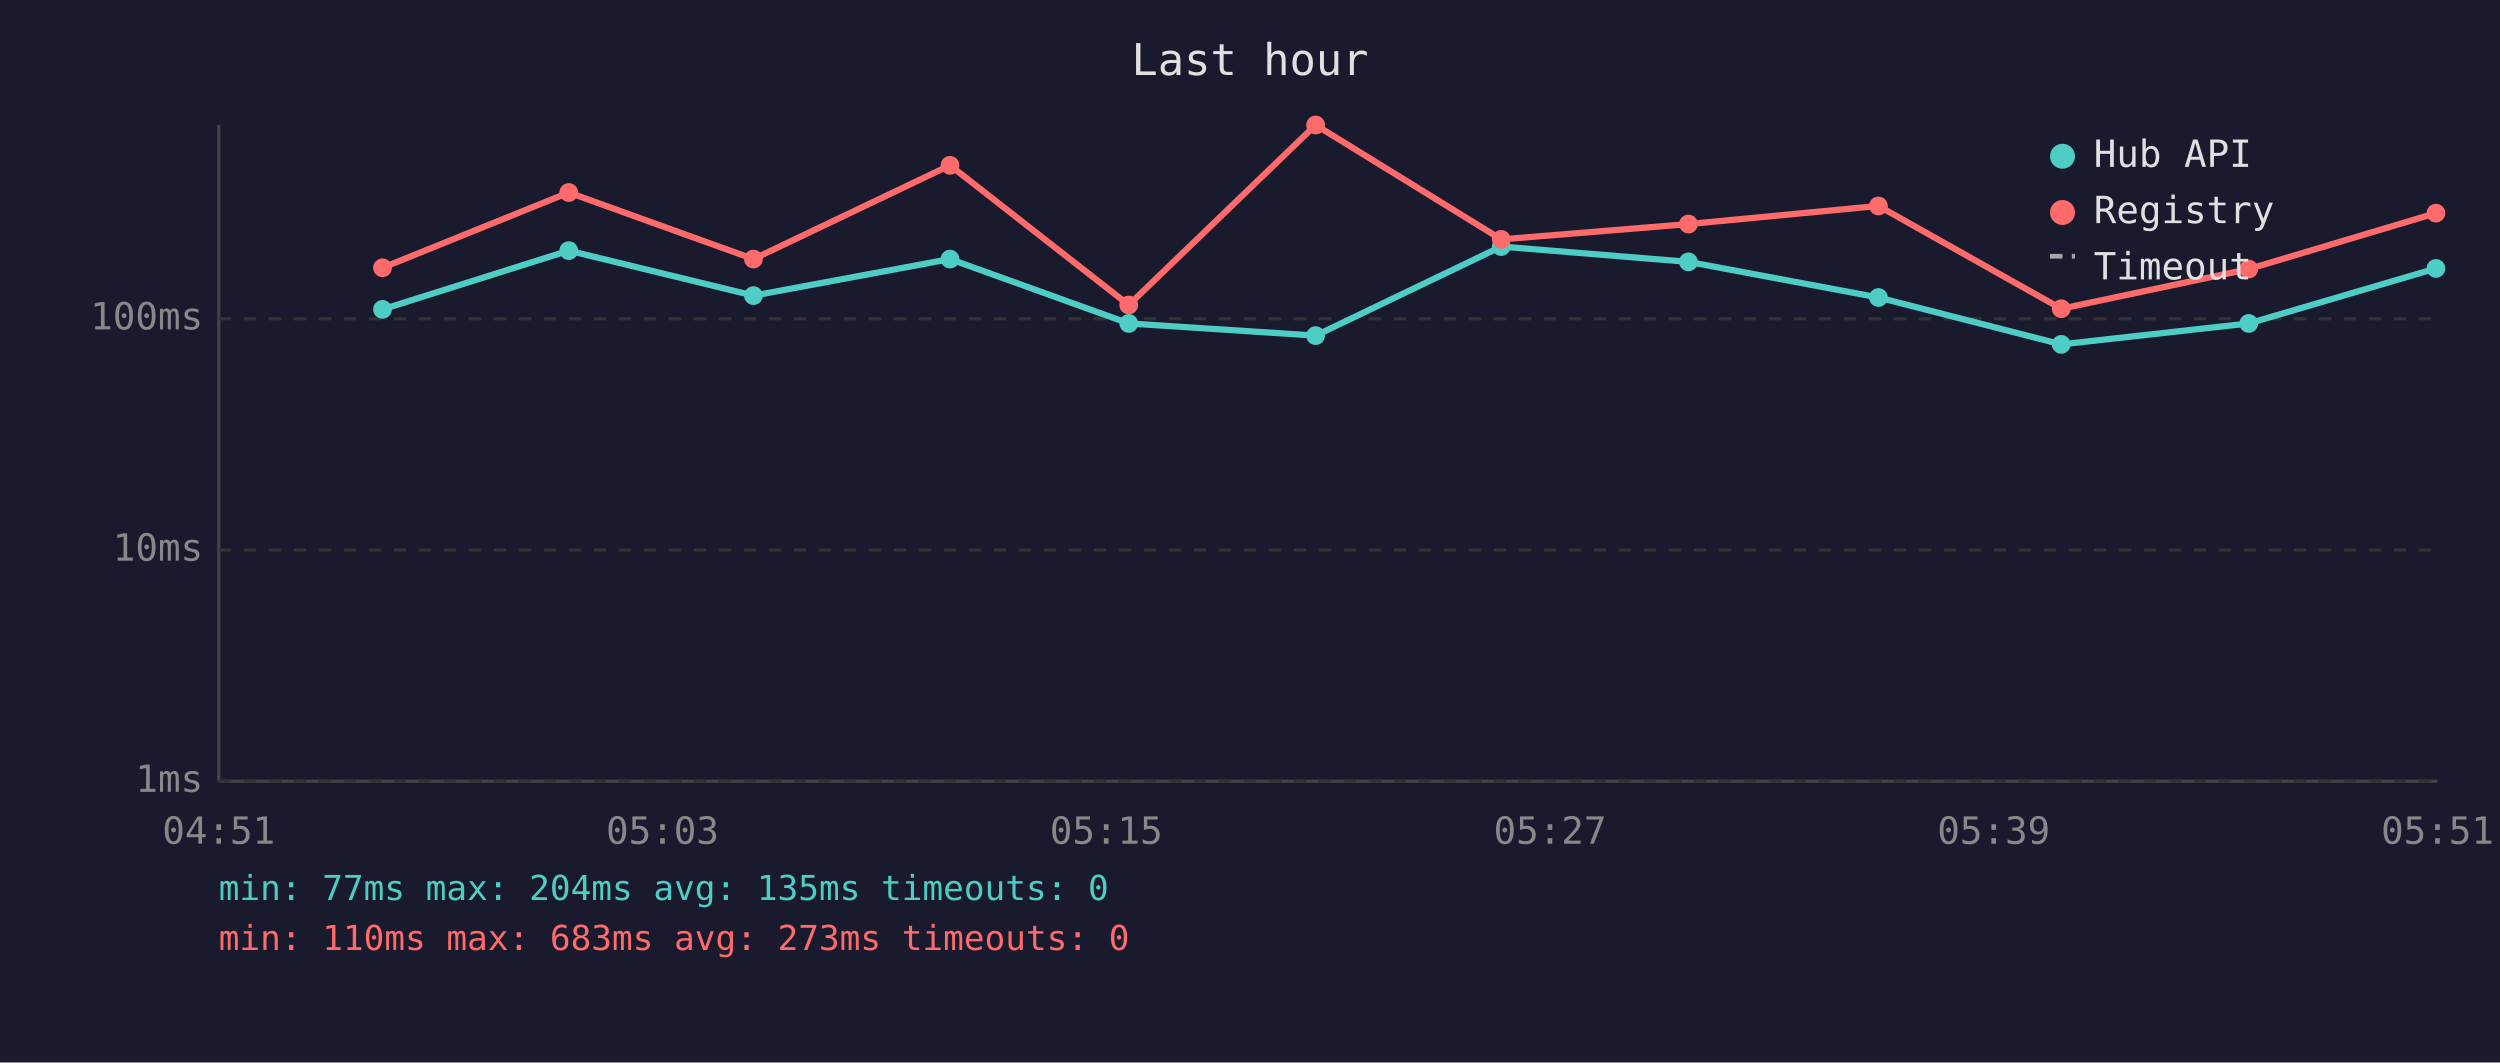
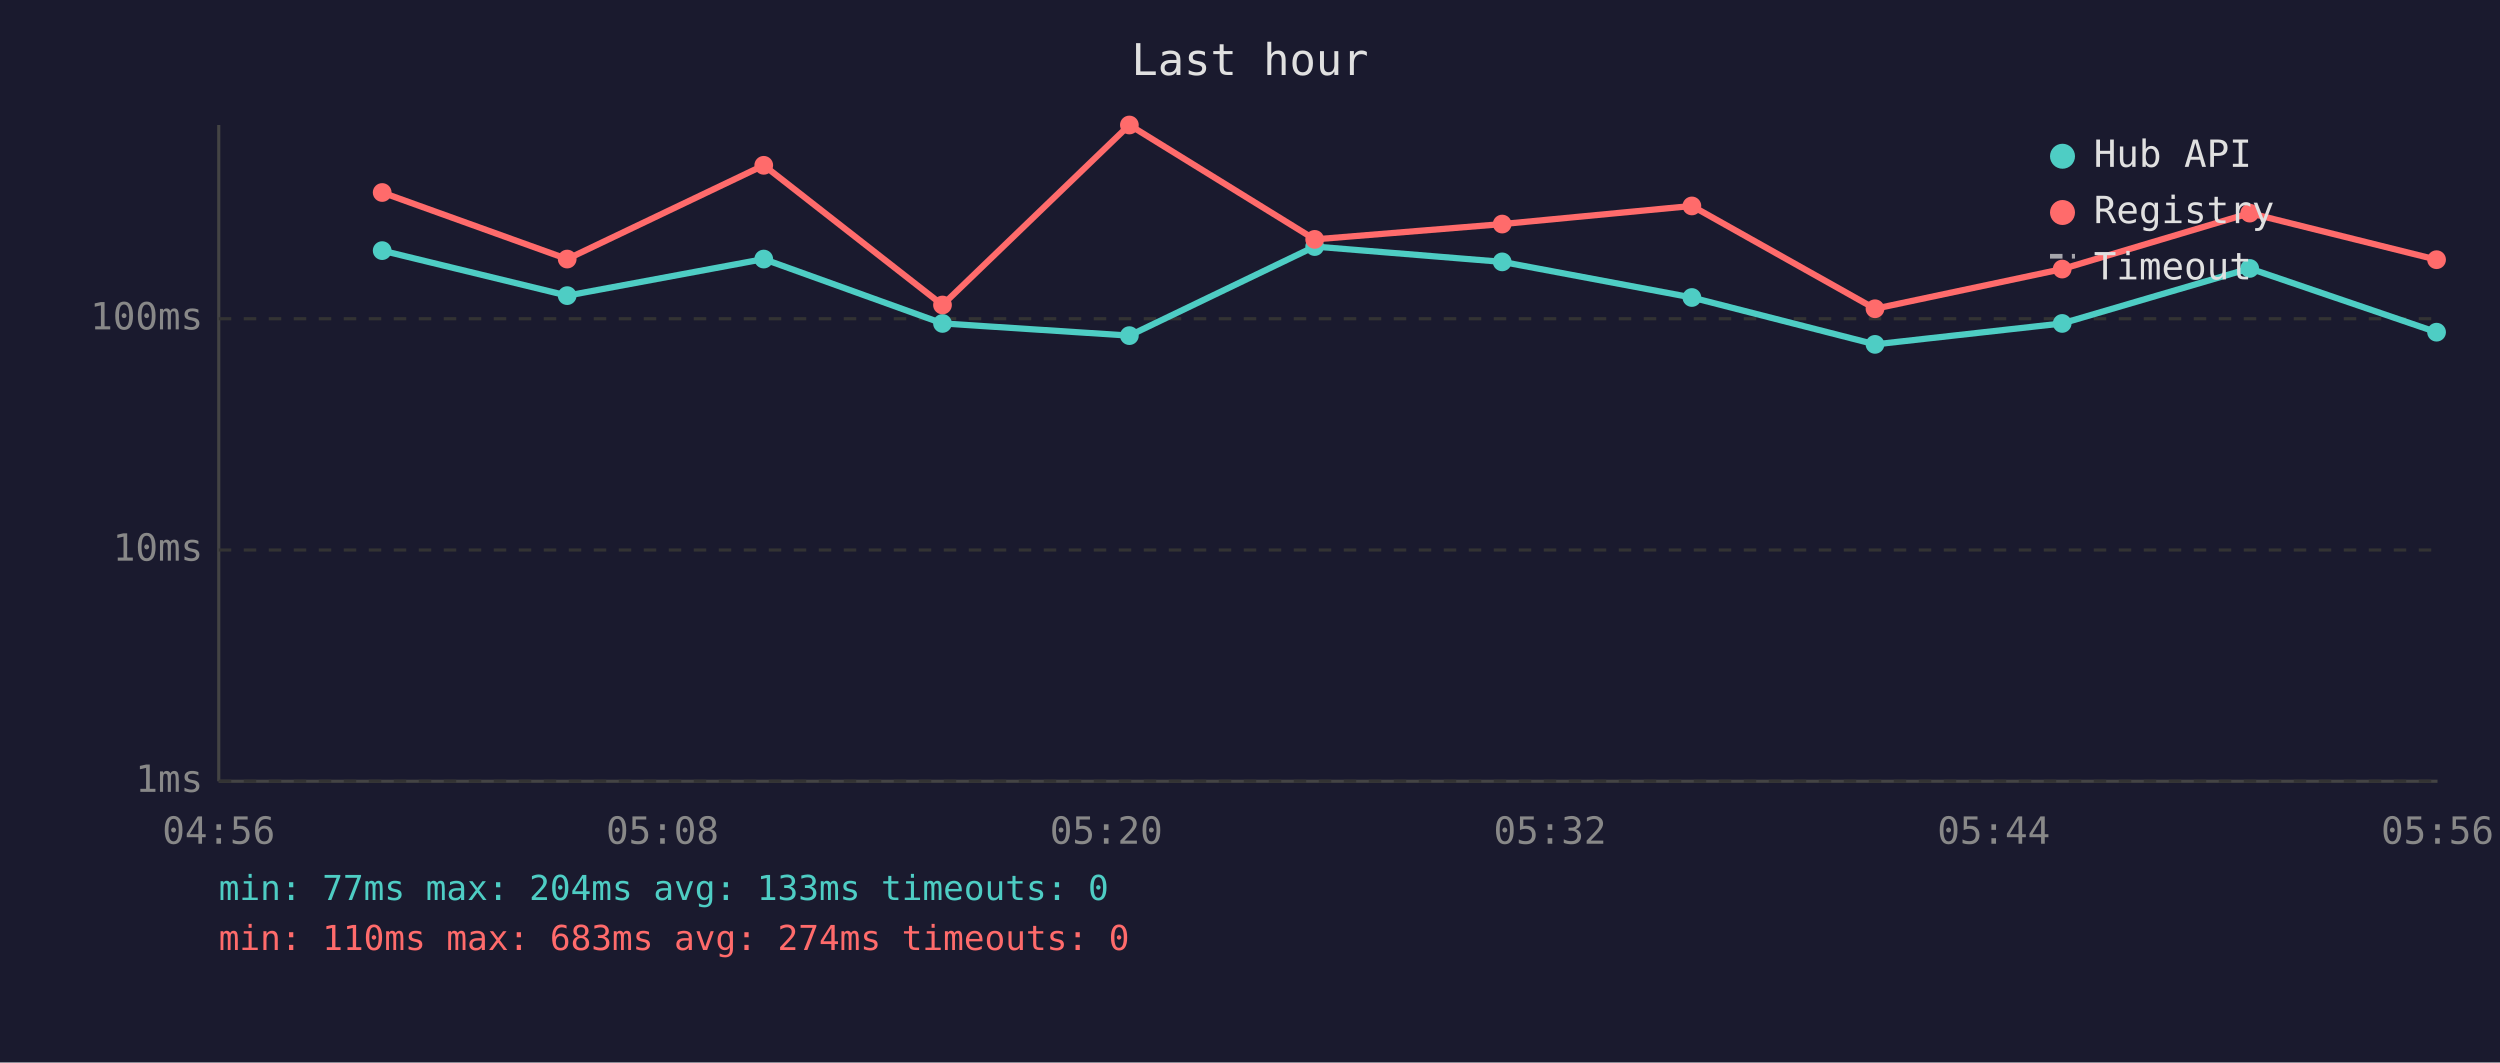
<svg xmlns="http://www.w3.org/2000/svg" viewBox="0 0 800 340" font-family="monospace" font-size="12">
  <rect width="800" height="340" fill="#1a1a2e" />
  <text x="400" y="24" fill="#e0e0e0" font-size="14" text-anchor="middle">Last hour</text>
  <line x1="70" y1="40" x2="70" y2="250" stroke="#444" stroke-width="1" />
  <line x1="70" y1="250" x2="780" y2="250" stroke="#444" stroke-width="1" />
  <line x1="70" y1="250" x2="780" y2="250" stroke="#333" stroke-width="1" stroke-dasharray="4" />
  <text x="65" y="250" fill="#888" text-anchor="end" dominant-baseline="middle">1ms</text>
  <line x1="70" y1="176" x2="780" y2="176" stroke="#333" stroke-width="1" stroke-dasharray="4" />
  <text x="65" y="176" fill="#888" text-anchor="end" dominant-baseline="middle">10ms</text>
  <line x1="70" y1="102" x2="780" y2="102" stroke="#333" stroke-width="1" stroke-dasharray="4" />
  <text x="65" y="102" fill="#888" text-anchor="end" dominant-baseline="middle">100ms</text>
-   <text x="70" y="270" fill="#888" text-anchor="middle">04:51</text>
-   <text x="212" y="270" fill="#888" text-anchor="middle">05:03</text>
-   <text x="354" y="270" fill="#888" text-anchor="middle">05:15</text>
-   <text x="496" y="270" fill="#888" text-anchor="middle">05:27</text>
-   <text x="638" y="270" fill="#888" text-anchor="middle">05:39</text>
-   <text x="780" y="270" fill="#888" text-anchor="middle">05:51</text>
-   <polyline points="122.4,99.0 182.0,80.2 241.1,94.6 304.0,82.9 361.2,103.5 421.0,107.4 480.4,78.9 540.3,83.8 601.1,95.2 659.6,110.2 719.6,103.5 779.5,85.9" fill="none" stroke="#4ecdc4" stroke-width="2" opacity="1" />
-   <circle cx="122.4" cy="99.0" r="3" fill="#4ecdc4" />
-   <circle cx="182.0" cy="80.2" r="3" fill="#4ecdc4" />
-   <circle cx="241.1" cy="94.6" r="3" fill="#4ecdc4" />
-   <circle cx="304.0" cy="82.9" r="3" fill="#4ecdc4" />
-   <circle cx="361.2" cy="103.5" r="3" fill="#4ecdc4" />
-   <circle cx="421.0" cy="107.4" r="3" fill="#4ecdc4" />
-   <circle cx="480.4" cy="78.9" r="3" fill="#4ecdc4" />
-   <circle cx="540.3" cy="83.8" r="3" fill="#4ecdc4" />
-   <circle cx="601.1" cy="95.2" r="3" fill="#4ecdc4" />
-   <circle cx="659.6" cy="110.2" r="3" fill="#4ecdc4" />
-   <circle cx="719.6" cy="103.5" r="3" fill="#4ecdc4" />
-   <circle cx="779.5" cy="85.9" r="3" fill="#4ecdc4" />
-   <polyline points="122.4,85.7 182.0,61.6 241.1,82.9 304.0,52.9 361.2,97.6 421.0,40.0 480.4,76.6 540.3,71.7 601.1,65.9 659.6,98.8 719.6,86.1 779.5,68.2" fill="none" stroke="#ff6b6b" stroke-width="2" opacity="1" />
-   <circle cx="122.4" cy="85.7" r="3" fill="#ff6b6b" />
-   <circle cx="182.0" cy="61.6" r="3" fill="#ff6b6b" />
-   <circle cx="241.1" cy="82.9" r="3" fill="#ff6b6b" />
-   <circle cx="304.0" cy="52.9" r="3" fill="#ff6b6b" />
-   <circle cx="361.2" cy="97.6" r="3" fill="#ff6b6b" />
-   <circle cx="421.0" cy="40.0" r="3" fill="#ff6b6b" />
-   <circle cx="480.4" cy="76.6" r="3" fill="#ff6b6b" />
-   <circle cx="540.3" cy="71.7" r="3" fill="#ff6b6b" />
-   <circle cx="601.1" cy="65.9" r="3" fill="#ff6b6b" />
-   <circle cx="659.6" cy="98.8" r="3" fill="#ff6b6b" />
-   <circle cx="719.6" cy="86.1" r="3" fill="#ff6b6b" />
-   <circle cx="779.5" cy="68.2" r="3" fill="#ff6b6b" />
+   <text x="70" y="270" fill="#888" text-anchor="middle">04:56</text>
+   <text x="212" y="270" fill="#888" text-anchor="middle">05:08</text>
+   <text x="354" y="270" fill="#888" text-anchor="middle">05:20</text>
+   <text x="496" y="270" fill="#888" text-anchor="middle">05:32</text>
+   <text x="638" y="270" fill="#888" text-anchor="middle">05:44</text>
+   <text x="780" y="270" fill="#888" text-anchor="middle">05:56</text>
+   <polyline points="122.3,80.2 181.5,94.6 244.4,82.9 301.6,103.5 361.4,107.4 420.7,78.9 480.7,83.8 541.4,95.2 600.0,110.2 659.9,103.5 719.9,85.9 779.7,106.3" fill="none" stroke="#4ecdc4" stroke-width="2" opacity="1" />
+   <circle cx="122.3" cy="80.2" r="3" fill="#4ecdc4" />
+   <circle cx="181.5" cy="94.6" r="3" fill="#4ecdc4" />
+   <circle cx="244.4" cy="82.9" r="3" fill="#4ecdc4" />
+   <circle cx="301.6" cy="103.5" r="3" fill="#4ecdc4" />
+   <circle cx="361.4" cy="107.4" r="3" fill="#4ecdc4" />
+   <circle cx="420.7" cy="78.9" r="3" fill="#4ecdc4" />
+   <circle cx="480.7" cy="83.8" r="3" fill="#4ecdc4" />
+   <circle cx="541.4" cy="95.2" r="3" fill="#4ecdc4" />
+   <circle cx="600.0" cy="110.2" r="3" fill="#4ecdc4" />
+   <circle cx="659.9" cy="103.5" r="3" fill="#4ecdc4" />
+   <circle cx="719.9" cy="85.9" r="3" fill="#4ecdc4" />
+   <circle cx="779.7" cy="106.3" r="3" fill="#4ecdc4" />
+   <polyline points="122.3,61.6 181.5,82.9 244.4,52.9 301.6,97.6 361.4,40.0 420.7,76.6 480.7,71.7 541.4,65.9 600.0,98.8 659.9,86.1 719.9,68.2 779.7,83.1" fill="none" stroke="#ff6b6b" stroke-width="2" opacity="1" />
+   <circle cx="122.3" cy="61.6" r="3" fill="#ff6b6b" />
+   <circle cx="181.5" cy="82.9" r="3" fill="#ff6b6b" />
+   <circle cx="244.4" cy="52.9" r="3" fill="#ff6b6b" />
+   <circle cx="301.6" cy="97.6" r="3" fill="#ff6b6b" />
+   <circle cx="361.4" cy="40.0" r="3" fill="#ff6b6b" />
+   <circle cx="420.7" cy="76.6" r="3" fill="#ff6b6b" />
+   <circle cx="480.7" cy="71.7" r="3" fill="#ff6b6b" />
+   <circle cx="541.4" cy="65.9" r="3" fill="#ff6b6b" />
+   <circle cx="600.0" cy="98.8" r="3" fill="#ff6b6b" />
+   <circle cx="659.9" cy="86.1" r="3" fill="#ff6b6b" />
+   <circle cx="719.9" cy="68.2" r="3" fill="#ff6b6b" />
+   <circle cx="779.7" cy="83.1" r="3" fill="#ff6b6b" />
  <circle cx="660" cy="50" r="4" fill="#4ecdc4" />
  <text x="670" y="50" fill="#e0e0e0" dominant-baseline="middle">Hub API</text>
  <circle cx="660" cy="68" r="4" fill="#ff6b6b" />
  <text x="670" y="68" fill="#e0e0e0" dominant-baseline="middle">Registry</text>
  <line x1="656" y1="82" x2="664" y2="82" stroke="#e0e0e0" stroke-width="1.5" stroke-dasharray="4,3" opacity="0.7" />
  <text x="670" y="86" fill="#e0e0e0" dominant-baseline="middle">Timeout</text>
-   <text x="70" y="288" fill="#4ecdc4" font-size="11">min: 77ms  max: 204ms  avg: 135ms  timeouts: 0</text>
-   <text x="70" y="304" fill="#ff6b6b" font-size="11">min: 110ms  max: 683ms  avg: 273ms  timeouts: 0</text>
+   <text x="70" y="288" fill="#4ecdc4" font-size="11">min: 77ms  max: 204ms  avg: 133ms  timeouts: 0</text>
+   <text x="70" y="304" fill="#ff6b6b" font-size="11">min: 110ms  max: 683ms  avg: 274ms  timeouts: 0</text>
</svg>
